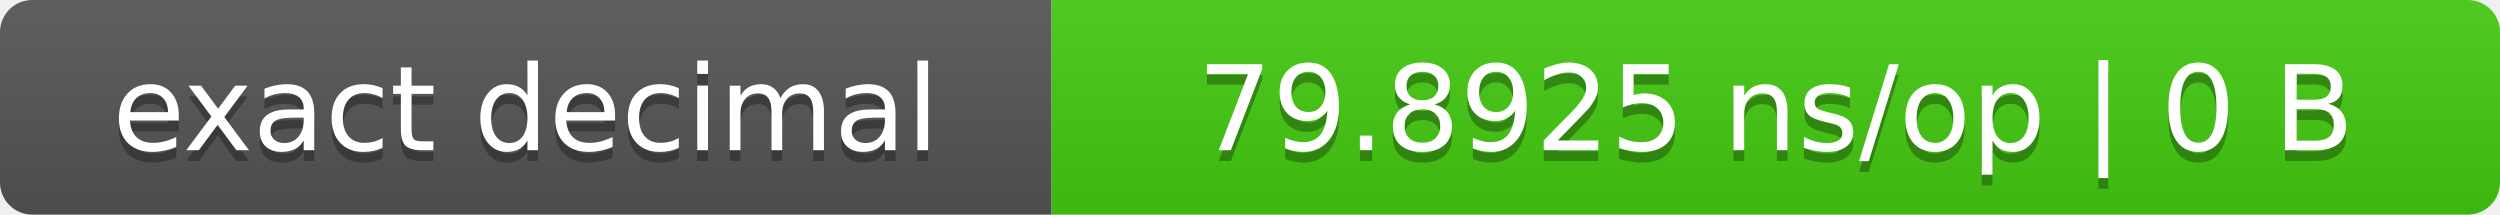
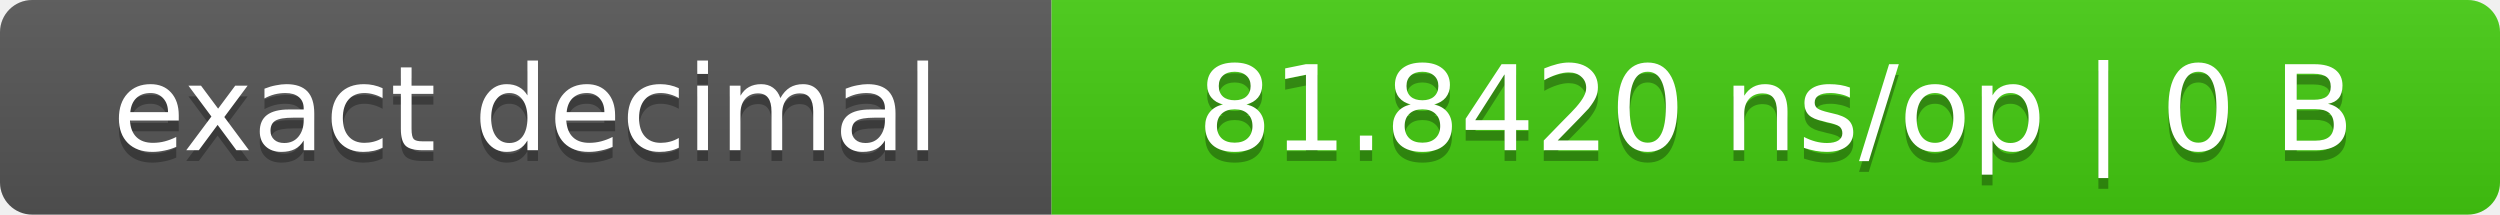
- <svg xmlns="http://www.w3.org/2000/svg" width="233" height="20" role="img" aria-label="exact decimal: 79.8925 ns/op | 0 B">
+ <svg xmlns="http://www.w3.org/2000/svg" width="233" height="20" role="img" aria-label="exact decimal: 81.8420 ns/op | 0 B">
  <linearGradient id="s" x2="0" y2="100%">
    <stop offset="0" stop-color="#bbb" stop-opacity=".1" />
    <stop offset="1" stop-opacity=".1" />
  </linearGradient>
  <clipPath id="r">
    <rect width="233" height="20" rx="3" fill="#fff" />
  </clipPath>
  <g clip-path="url(#r)">
    <rect width="98" height="20" fill="#555" />
    <rect x="98" width="135" height="20" fill="#4c1" />
    <rect width="233" height="20" fill="url(#s)" />
  </g>
  <g fill="#fff" text-anchor="middle" font-family="Verdana,DejaVu Sans,sans-serif" font-size="11">
    <text x="49.0" y="15" fill="#010101" fill-opacity=".3">exact decimal</text>
    <text x="49.0" y="14">exact decimal</text>
-     <text x="165.5" y="15" fill="#010101" fill-opacity=".3">79.8925 ns/op | 0 B</text>
-     <text x="165.5" y="14">79.8925 ns/op | 0 B</text>
+     <text x="165.5" y="15" fill="#010101" fill-opacity=".3">81.8420 ns/op | 0 B</text>
+     <text x="165.5" y="14">81.8420 ns/op | 0 B</text>
  </g>
</svg>
